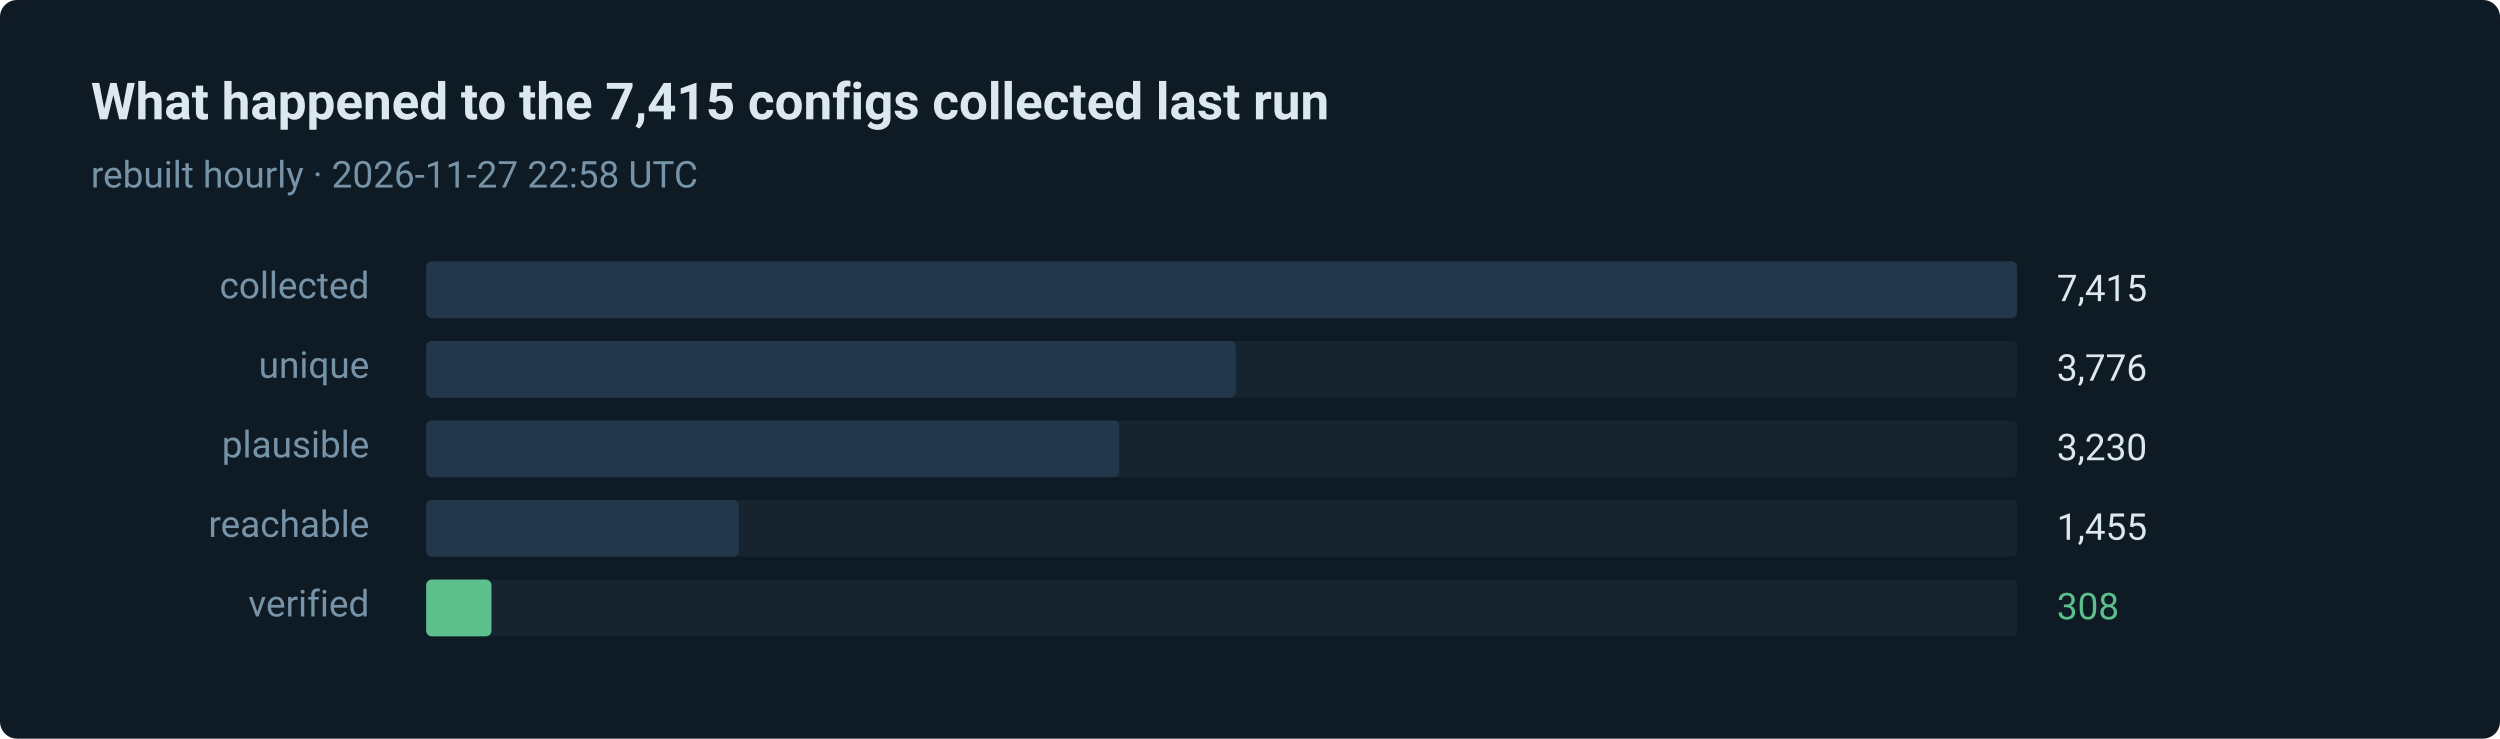
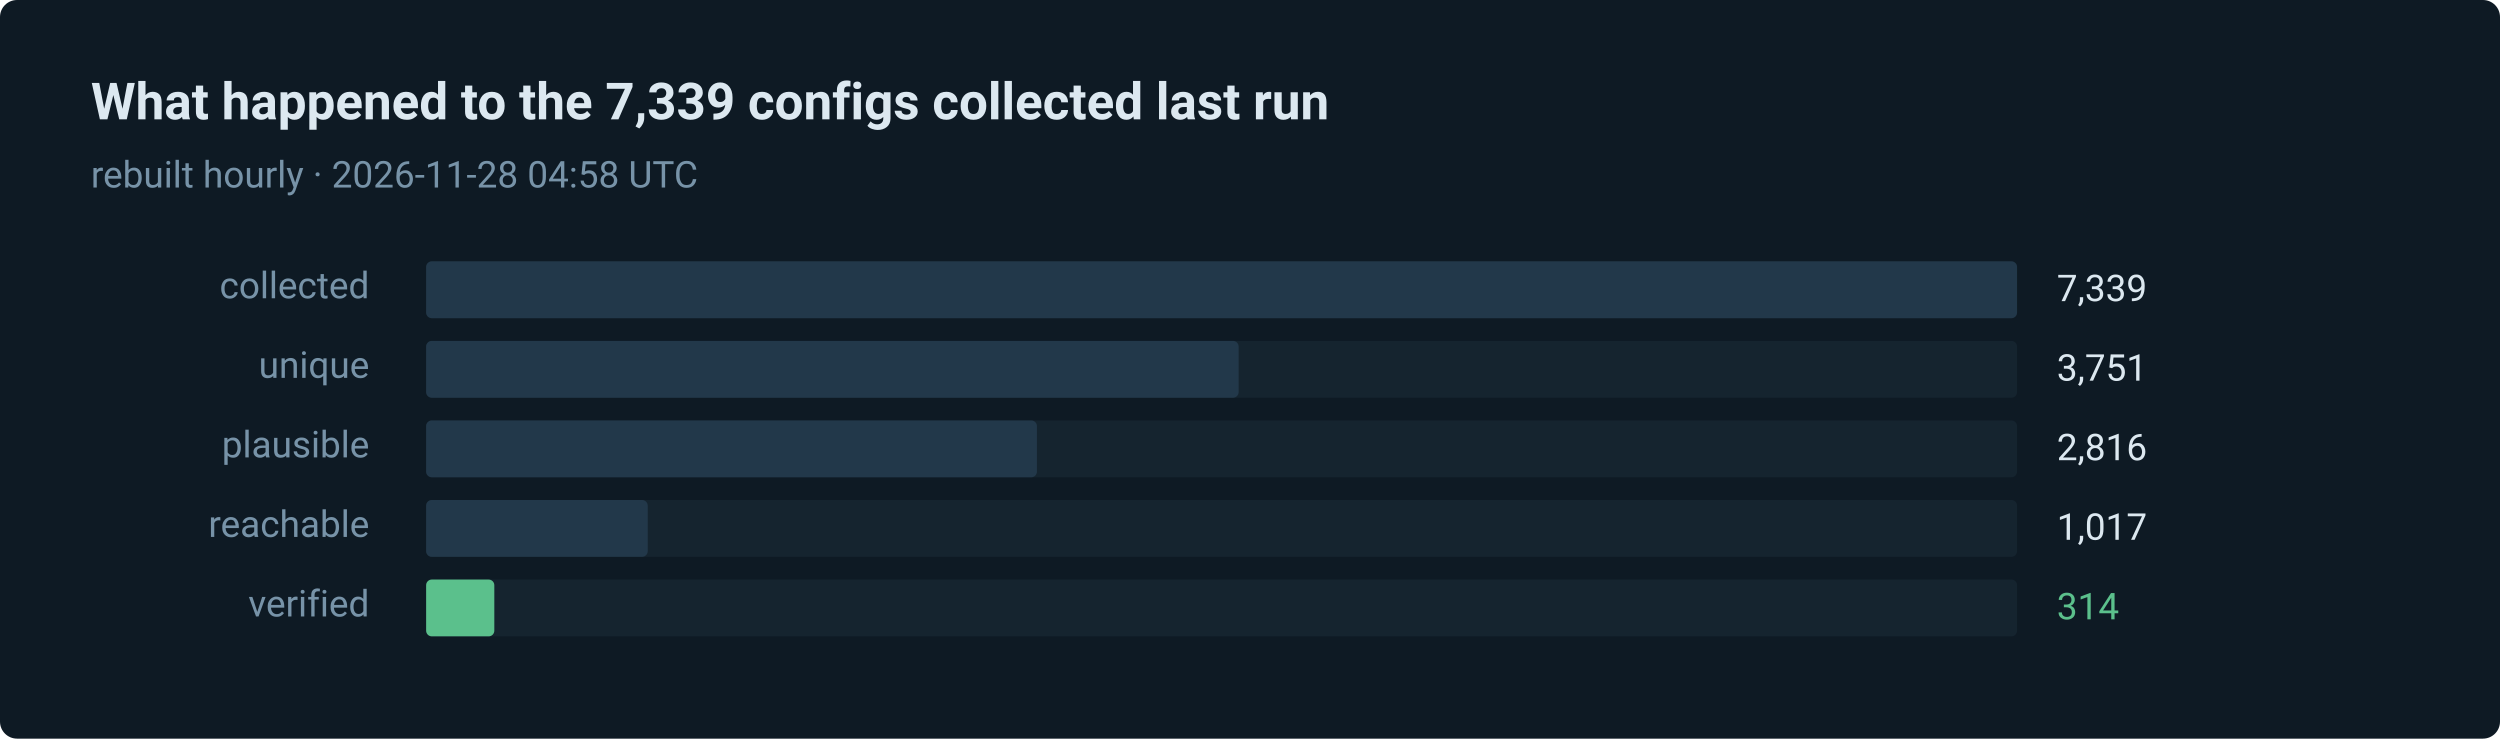
- <svg xmlns="http://www.w3.org/2000/svg" width="880" height="260" viewBox="0 0 880 260" role="img" aria-label="308 of 7415 routes verified in the last run">
+ <svg xmlns="http://www.w3.org/2000/svg" width="880" height="260" viewBox="0 0 880 260" role="img" aria-label="314 of 7339 routes verified in the last run">
  <style>text { font-family: ui-sans-serif, system-ui, -apple-system, 'Segoe UI', Roboto, 'Helvetica Neue', Arial, sans-serif; }</style>
  <rect width="880" height="260" rx="6" fill="#0e1a24" />
-   <text x="32" y="42" fill="#dce8f0" font-size="18" font-weight="600">What happened to the 7,415 configs collected last run</text>
-   <text x="32" y="66" fill="#7793a8" font-size="13">rebuilt hourly · 2026-11-27 22:58 UTC</text>
+   <text x="32" y="42" fill="#dce8f0" font-size="18" font-weight="600">What happened to the 7,339 configs collected last run</text>
+   <text x="32" y="66" fill="#7793a8" font-size="13">rebuilt hourly · 2026-11-28 04:58 UTC</text>
  <text x="130" y="105" fill="#7793a8" font-size="13" text-anchor="end">collected</text>
  <rect x="150" y="92" width="560" height="20" rx="2" fill="#15242f" />
  <rect x="150" y="92" width="560" height="20" rx="2" fill="#22384a" />
-   <text x="724" y="106" fill="#dce8f0" font-size="13">7,415</text>
+   <text x="724" y="106" fill="#dce8f0" font-size="13">7,339</text>
  <text x="130" y="133" fill="#7793a8" font-size="13" text-anchor="end">unique</text>
  <rect x="150" y="120" width="560" height="20" rx="2" fill="#15242f" />
-   <rect x="150" y="120" width="285" height="20" rx="2" fill="#22384a" />
-   <text x="724" y="134" fill="#dce8f0" font-size="13">3,776</text>
+   <rect x="150" y="120" width="286" height="20" rx="2" fill="#22384a" />
+   <text x="724" y="134" fill="#dce8f0" font-size="13">3,751</text>
  <text x="130" y="161" fill="#7793a8" font-size="13" text-anchor="end">plausible</text>
  <rect x="150" y="148" width="560" height="20" rx="2" fill="#15242f" />
-   <rect x="150" y="148" width="244" height="20" rx="2" fill="#22384a" />
-   <text x="724" y="162" fill="#dce8f0" font-size="13">3,230</text>
+   <rect x="150" y="148" width="215" height="20" rx="2" fill="#22384a" />
+   <text x="724" y="162" fill="#dce8f0" font-size="13">2,816</text>
  <text x="130" y="189" fill="#7793a8" font-size="13" text-anchor="end">reachable</text>
  <rect x="150" y="176" width="560" height="20" rx="2" fill="#15242f" />
-   <rect x="150" y="176" width="110" height="20" rx="2" fill="#22384a" />
-   <text x="724" y="190" fill="#dce8f0" font-size="13">1,455</text>
+   <rect x="150" y="176" width="78" height="20" rx="2" fill="#22384a" />
+   <text x="724" y="190" fill="#dce8f0" font-size="13">1,017</text>
  <text x="130" y="217" fill="#7793a8" font-size="13" text-anchor="end">verified</text>
  <rect x="150" y="204" width="560" height="20" rx="2" fill="#15242f" />
-   <rect x="150" y="204" width="23" height="20" rx="2" fill="#5bc08c" />
-   <text x="724" y="218" fill="#5bc08c" font-size="13">308</text>
+   <rect x="150" y="204" width="24" height="20" rx="2" fill="#5bc08c" />
+   <text x="724" y="218" fill="#5bc08c" font-size="13">314</text>
</svg>
